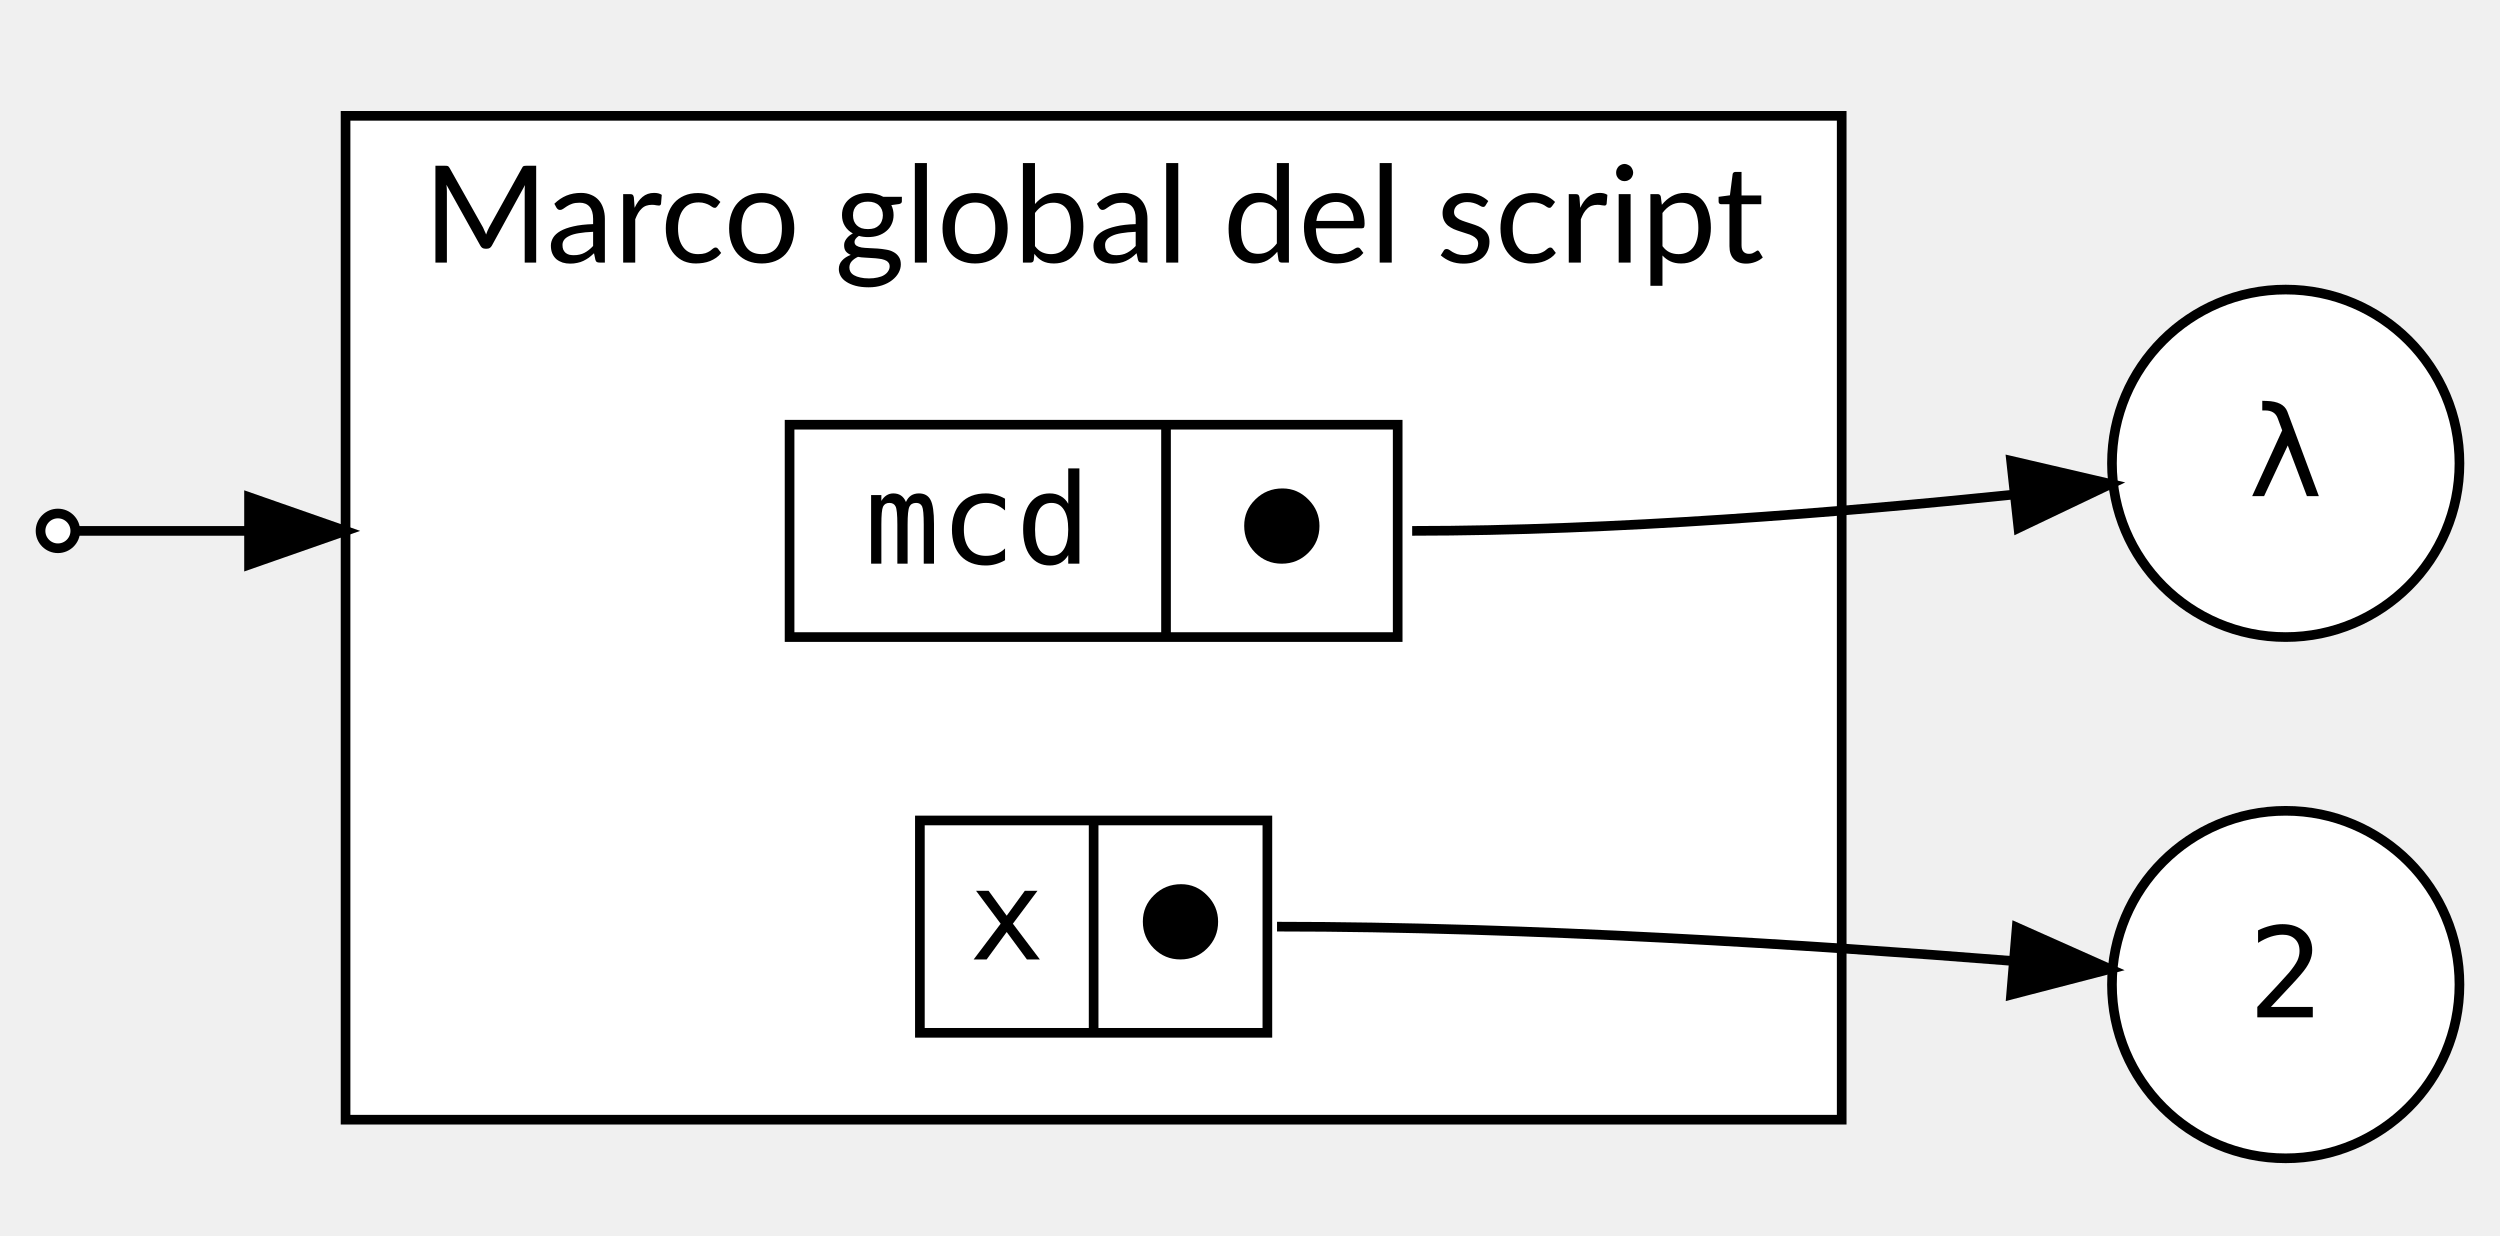
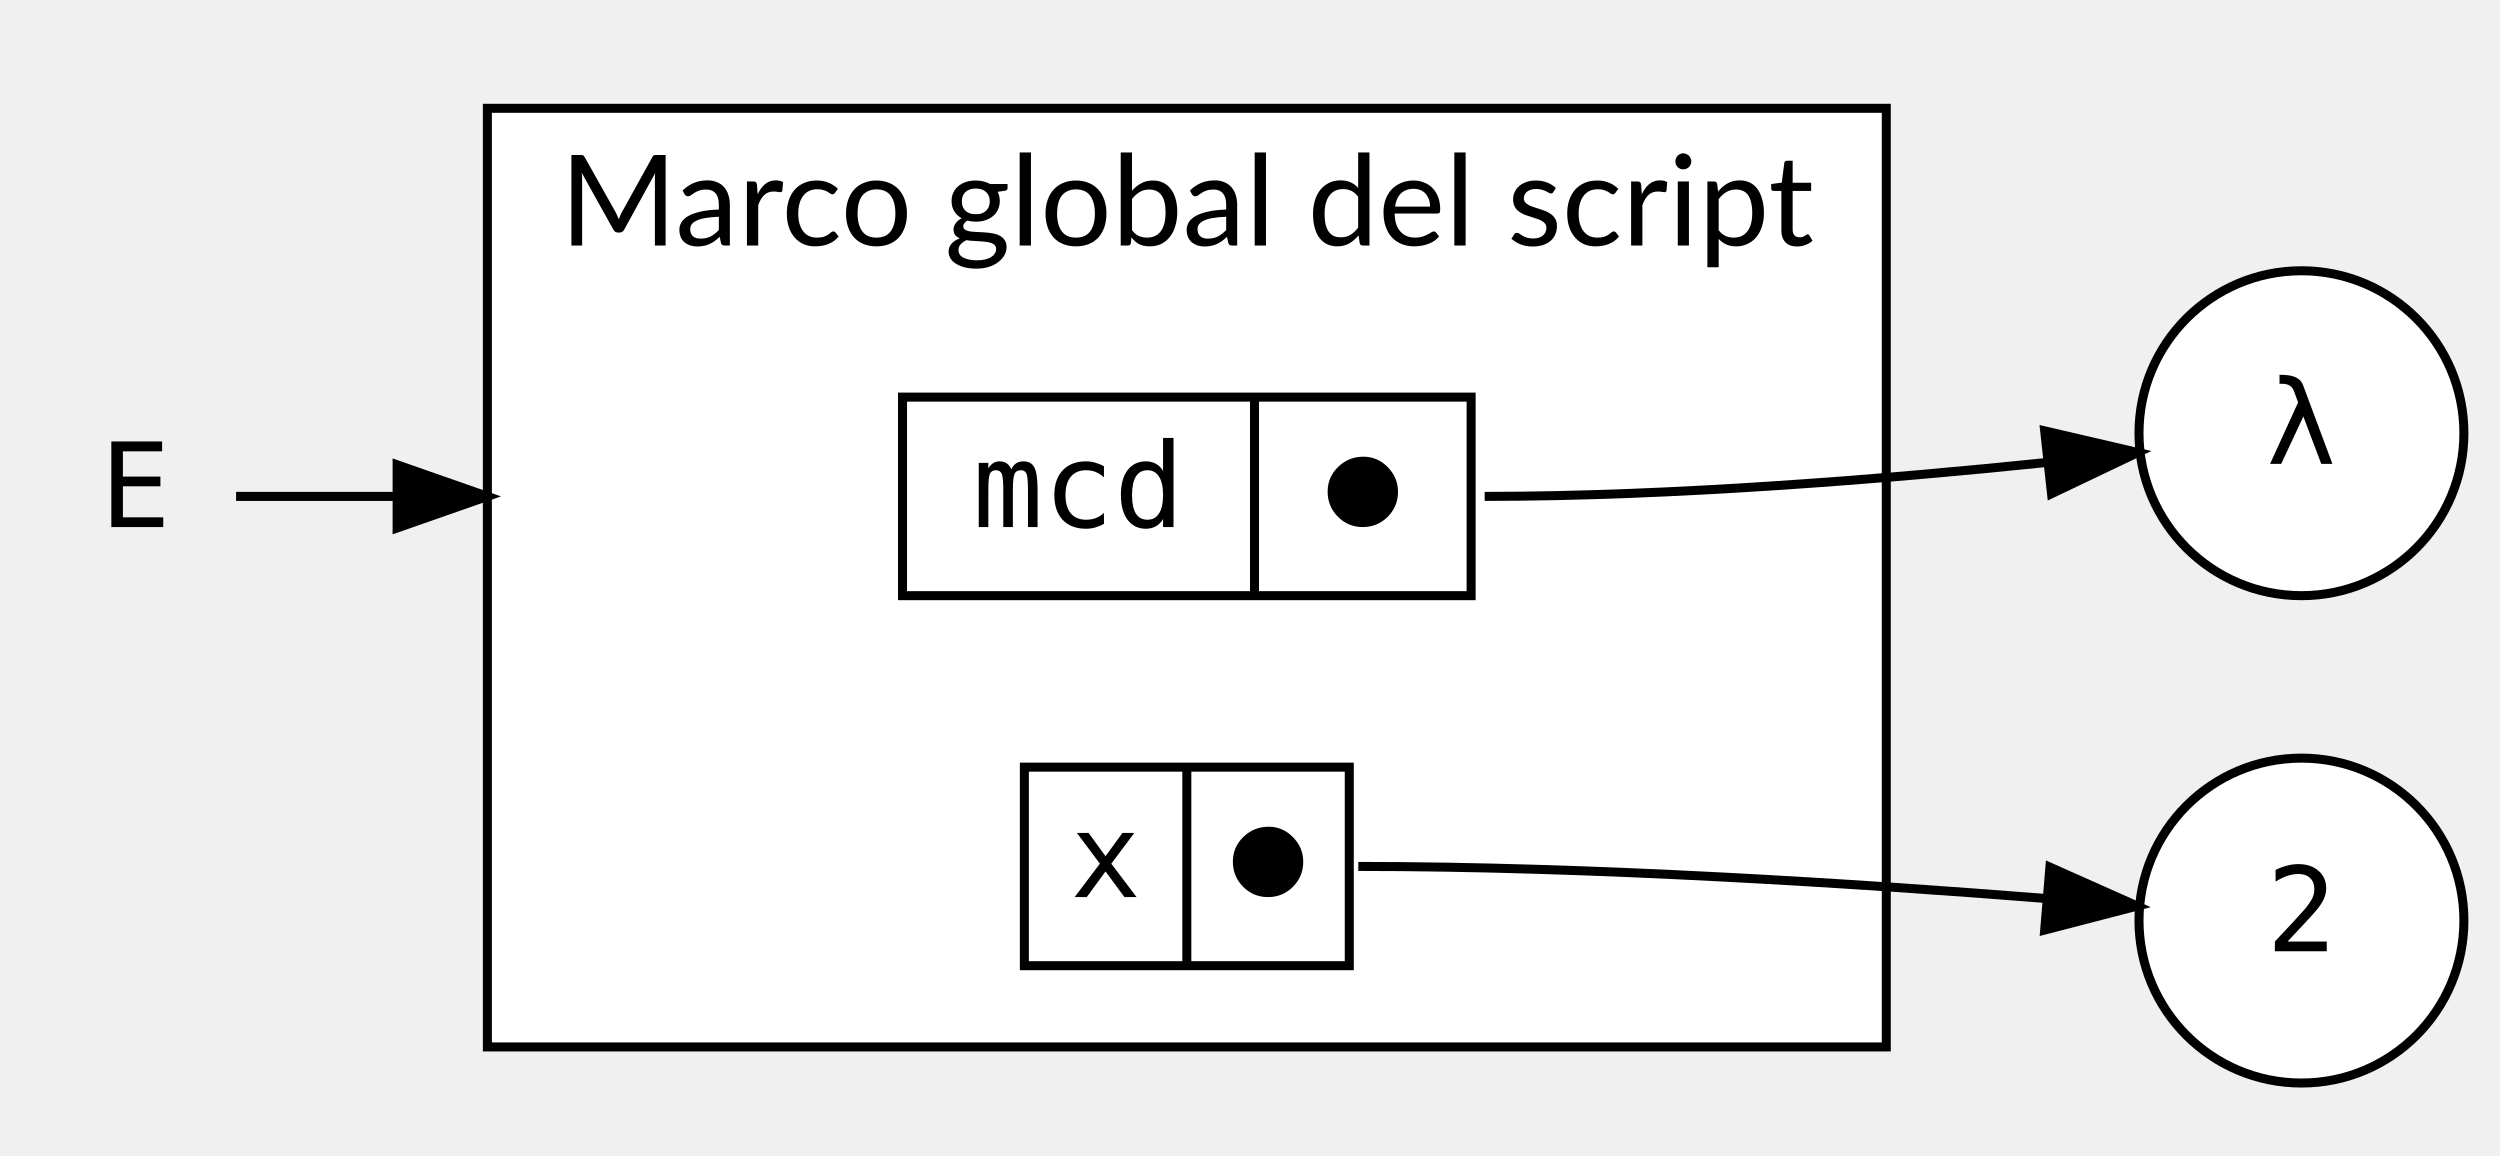
- <svg xmlns="http://www.w3.org/2000/svg" width="259pt" height="128pt" viewBox="0.00 0.00 258.60 128.00">
+ <svg xmlns="http://www.w3.org/2000/svg" width="277pt" height="128pt" viewBox="0.00 0.00 277.00 128.00">
  <g id="graph0" class="graph" transform="scale(1 1) rotate(0) translate(4 124)">
    <g id="clust1" class="cluster">
-       <polygon fill="white" stroke="black" points="31.6,-8 31.6,-112 186.6,-112 186.6,-8 31.6,-8" />
-       <text text-anchor="middle" x="109.1" y="-96.8" font-family="Lato" font-size="14.00">Marco global del script</text>
+       <polygon fill="white" stroke="black" points="50,-8 50,-112 205,-112 205,-8 50,-8" />
+       <text text-anchor="middle" x="127.5" y="-96.8" font-family="Lato" font-size="14.00">Marco global del script</text>
    </g>
    <g id="node1" class="node">
-       <polygon fill="white" stroke="black" points="77.6,-58 77.6,-80 140.6,-80 140.6,-58 77.6,-58" />
-       <text text-anchor="middle" x="97.1" y="-65.6" font-family="monospace" font-size="13.00">mcd</text>
-       <polyline fill="none" stroke="black" points="116.6,-58 116.6,-80 " />
-       <text text-anchor="middle" x="128.6" y="-65.6" font-family="monospace" font-size="13.00">⬤</text>
+       <polygon fill="white" stroke="black" points="96,-58 96,-80 159,-80 159,-58 96,-58" />
+       <text text-anchor="middle" x="115.5" y="-65.6" font-family="monospace" font-size="13.00">mcd</text>
+       <polyline fill="none" stroke="black" points="135,-58 135,-80 " />
+       <text text-anchor="middle" x="147" y="-65.6" font-family="monospace" font-size="13.00">⬤</text>
    </g>
    <g id="node4" class="node">
-       <ellipse fill="white" stroke="black" cx="232.6" cy="-76" rx="18" ry="18" />
-       <text text-anchor="middle" x="232.6" y="-72.6" font-family="monospace" font-size="13.00">λ</text>
+       <ellipse fill="white" stroke="black" cx="251" cy="-76" rx="18" ry="18" />
+       <text text-anchor="middle" x="251" y="-72.6" font-family="monospace" font-size="13.00">λ</text>
    </g>
    <g id="edge1" class="edge">
-       <path fill="none" stroke="black" d="M142.1,-69C163.01,-69 186.58,-70.92 204.29,-72.75" />
-       <polygon fill="black" stroke="black" points="204.15,-76.26 214.47,-73.86 204.91,-69.3 204.15,-76.26" />
+       <path fill="none" stroke="black" d="M160.5,-69C181.41,-69 204.98,-70.92 222.69,-72.75" />
+       <polygon fill="black" stroke="black" points="222.55,-76.26 232.87,-73.86 223.31,-69.3 222.55,-76.26" />
    </g>
    <g id="node2" class="node">
-       <polygon fill="white" stroke="black" points="91.1,-17 91.1,-39 127.1,-39 127.1,-17 91.1,-17" />
-       <text text-anchor="middle" x="100.1" y="-24.6" font-family="monospace" font-size="13.00">x</text>
-       <polyline fill="none" stroke="black" points="109.1,-17 109.1,-39 " />
-       <text text-anchor="middle" x="118.1" y="-24.6" font-family="monospace" font-size="13.00">⬤</text>
+       <polygon fill="white" stroke="black" points="109.5,-17 109.5,-39 145.5,-39 145.5,-17 109.5,-17" />
+       <text text-anchor="middle" x="118.5" y="-24.6" font-family="monospace" font-size="13.00">x</text>
+       <polyline fill="none" stroke="black" points="127.5,-17 127.5,-39 " />
+       <text text-anchor="middle" x="136.5" y="-24.6" font-family="monospace" font-size="13.00">⬤</text>
    </g>
    <g id="node3" class="node">
-       <ellipse fill="white" stroke="black" cx="232.6" cy="-22" rx="18" ry="18" />
-       <text text-anchor="middle" x="232.6" y="-18.6" font-family="monospace" font-size="13.00">2</text>
+       <ellipse fill="white" stroke="black" cx="251" cy="-22" rx="18" ry="18" />
+       <text text-anchor="middle" x="251" y="-18.6" font-family="monospace" font-size="13.00">2</text>
    </g>
    <g id="edge2" class="edge">
-       <path fill="none" stroke="black" d="M128.1,-28C154,-28 183.49,-26.1 204.35,-24.44" />
-       <polygon fill="black" stroke="black" points="204.73,-27.92 214.4,-23.61 204.15,-20.95 204.73,-27.92" />
+       <path fill="none" stroke="black" d="M146.5,-28C172.4,-28 201.89,-26.1 222.75,-24.44" />
+       <polygon fill="black" stroke="black" points="223.13,-27.92 232.8,-23.61 222.55,-20.95 223.13,-27.92" />
    </g>
    <g id="node5" class="node">
-       <ellipse fill="white" stroke="black" cx="1.8" cy="-69" rx="1.8" ry="1.8" />
+       <polygon fill="transparent" stroke="transparent" points="22,-87 0,-87 0,-51 22,-51 22,-87" />
+       <text text-anchor="middle" x="11" y="-65.6" font-family="monospace" font-size="13.00">E</text>
    </g>
    <g id="edge3" class="edge">
-       <path fill="none" stroke="black" d="M3.98,-69C6.53,-69 13.02,-69 21.58,-69" />
-       <polygon fill="black" stroke="black" points="21.6,-72.5 31.6,-69 21.6,-65.5 21.6,-72.5" />
+       <path fill="none" stroke="black" d="M22.16,-69C26.83,-69 32.83,-69 39.6,-69" />
+       <polygon fill="black" stroke="black" points="40,-72.5 50,-69 40,-65.5 40,-72.5" />
    </g>
  </g>
</svg>
